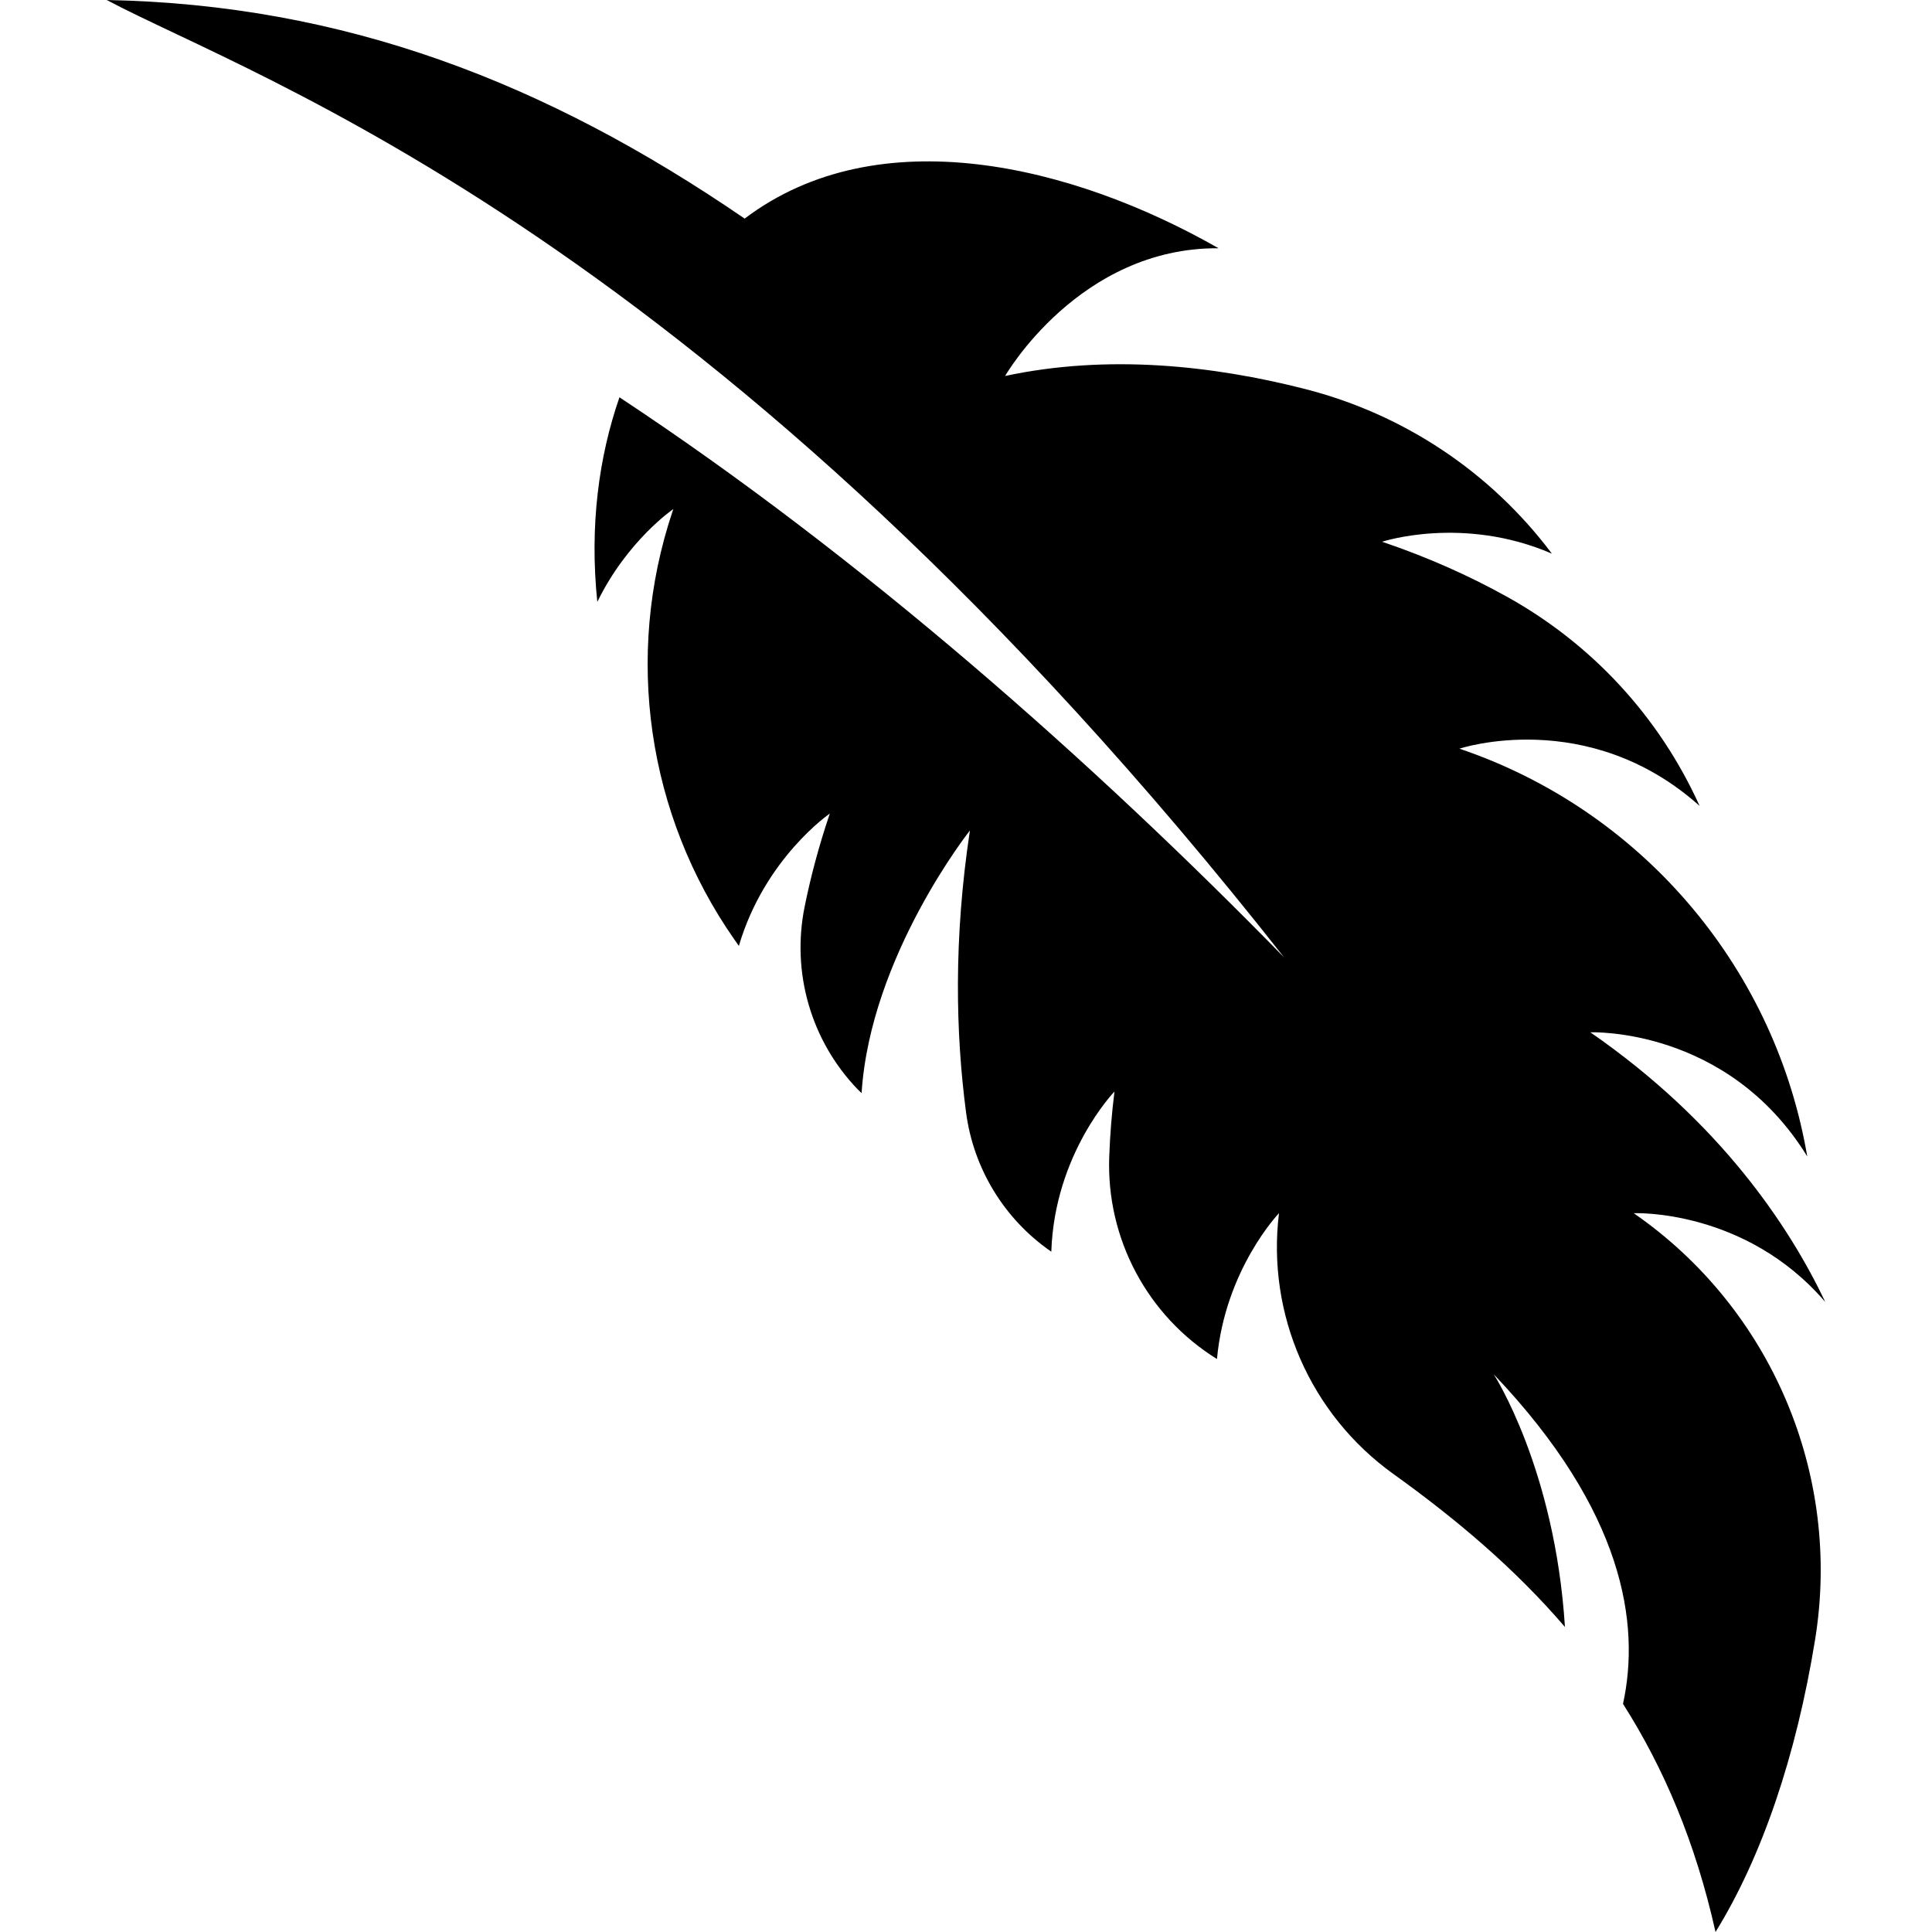
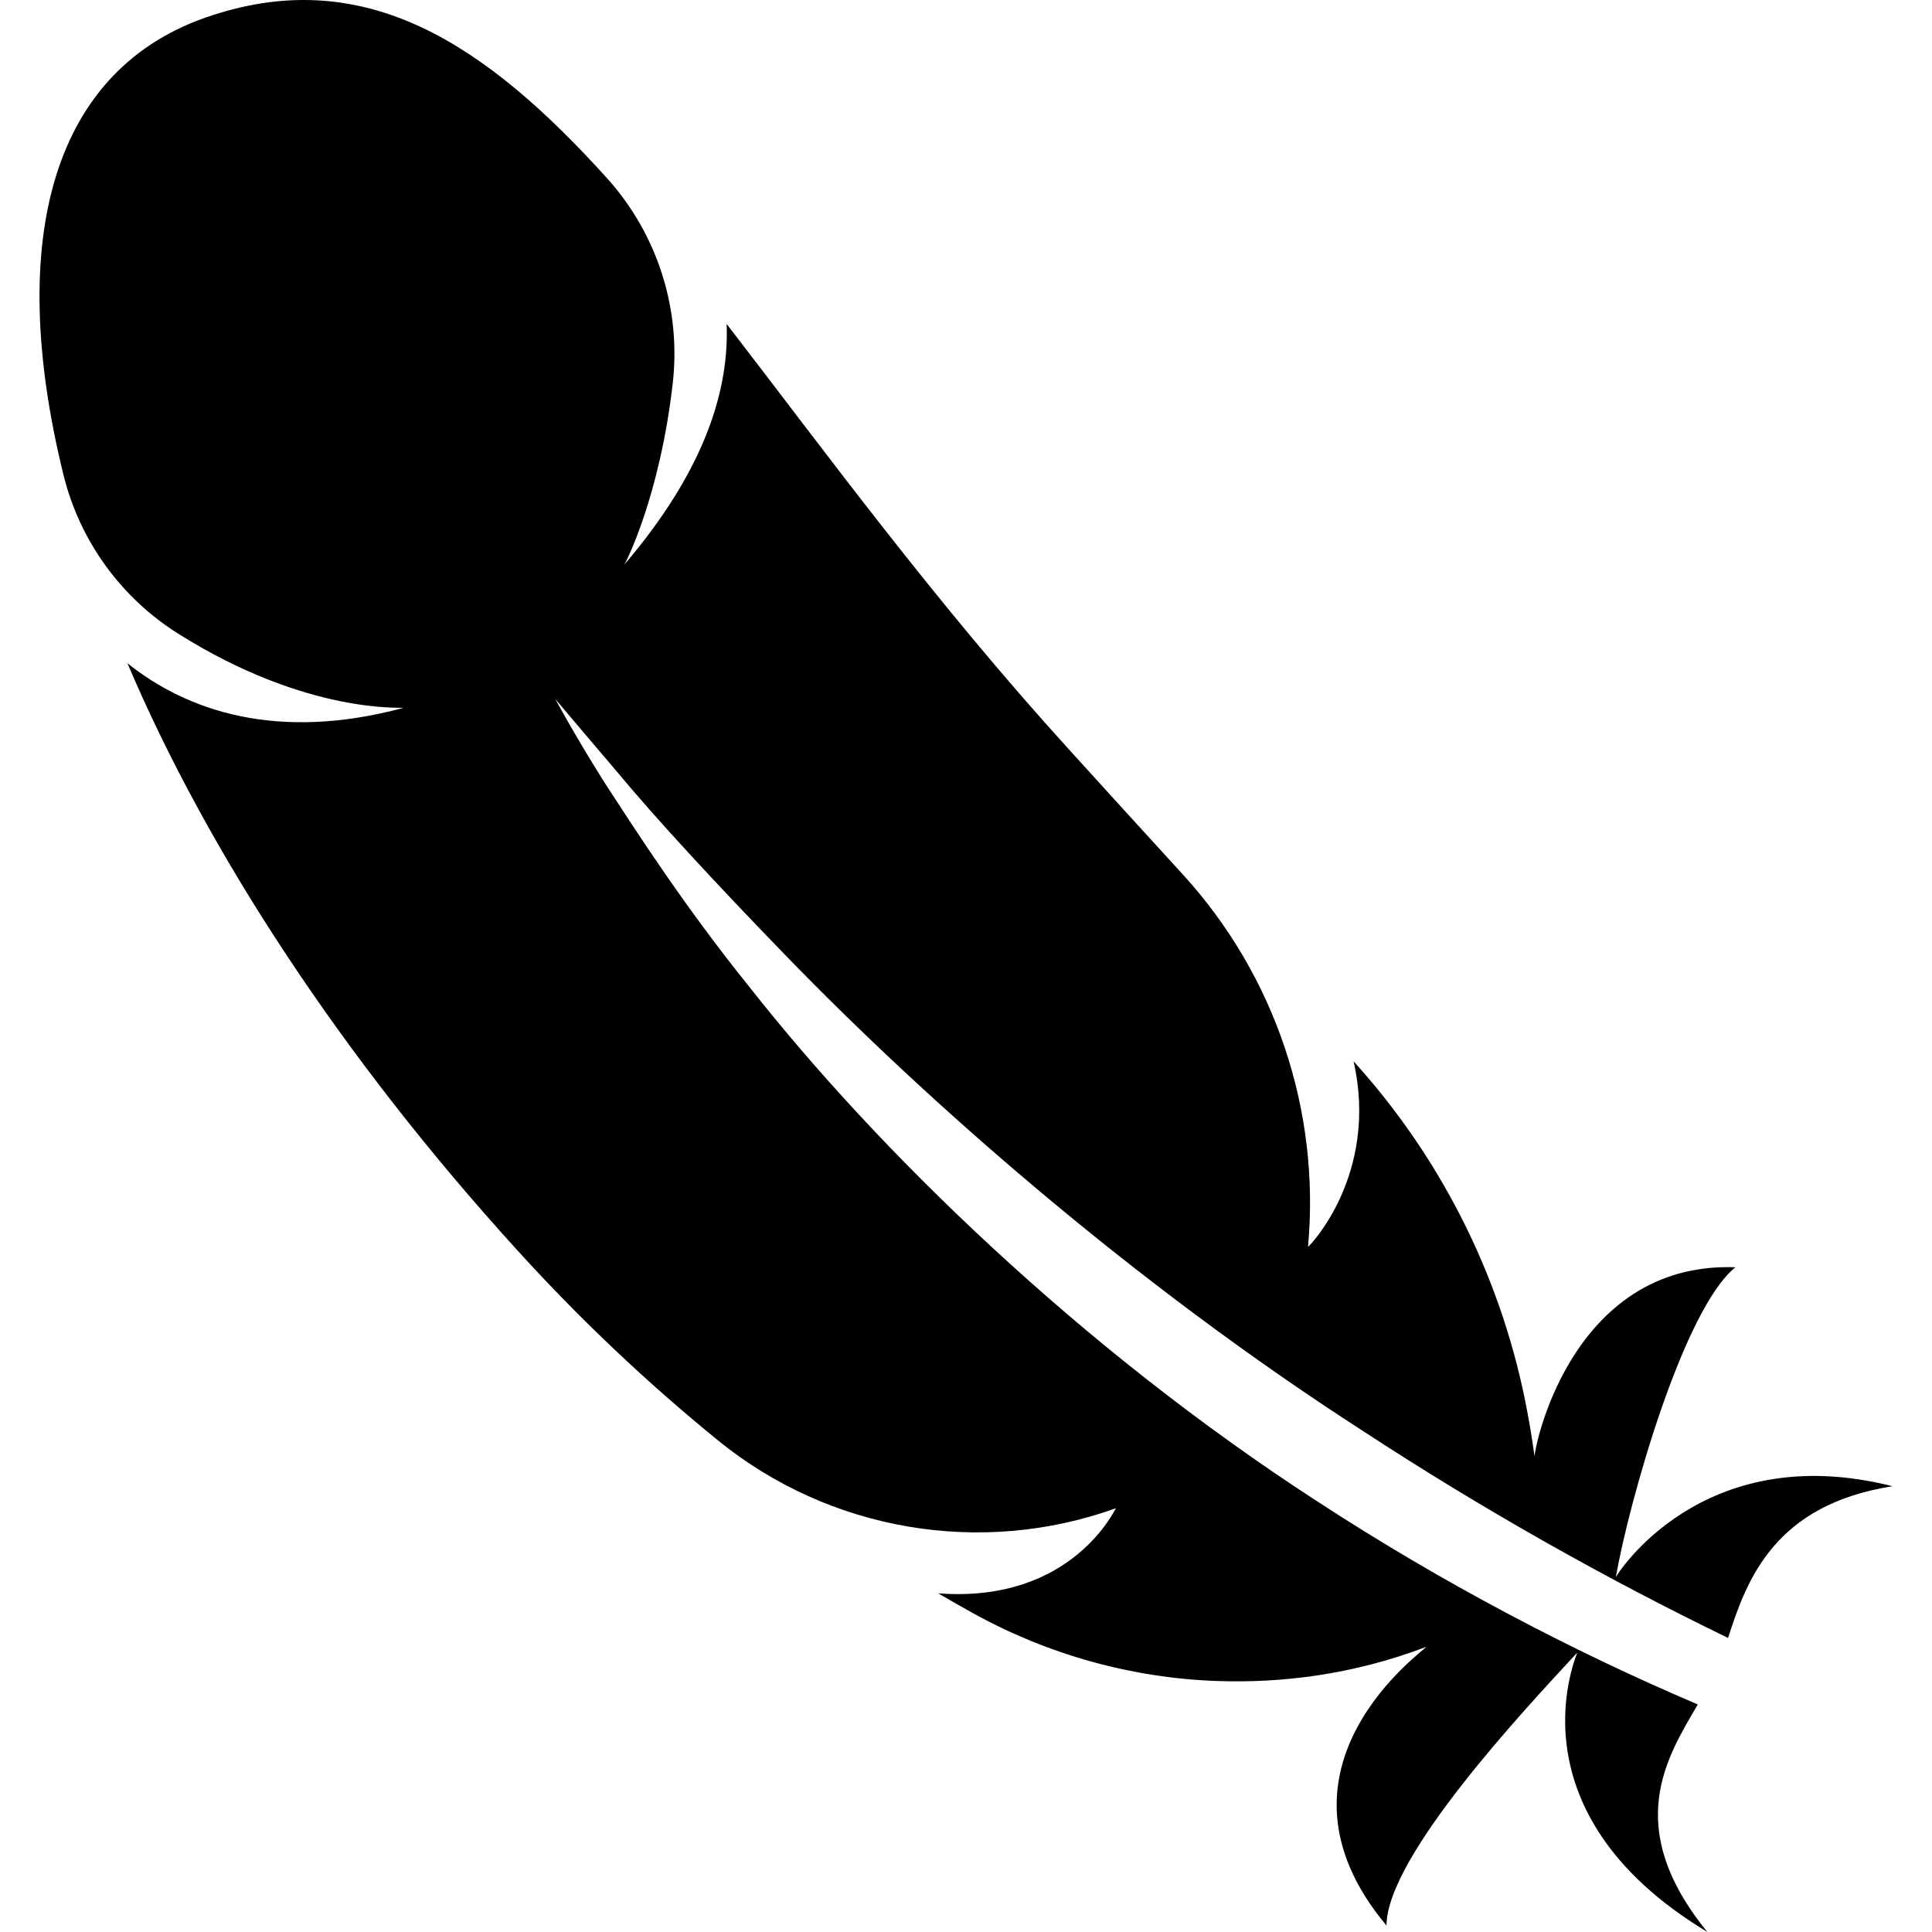
- <svg xmlns="http://www.w3.org/2000/svg" viewBox="0 0 481.312 481.312">
-   <path d="M407.01 302.24s27.682-1.2 47.718 22.118c-9.036-18.994-26.246-44.85-58.53-67.18 0 0 34.146-1.42 54.045 30.934l-.305-1.676c-8.51-46.398-41.558-84.724-86.23-99.88-.052-.006-.085-.023-.135-.04 0 0 31.98-10.645 59.85 14.263 0-.008-.016-.017-.016-.025-10-22.134-26.754-40.29-47.973-52.085-9.12-5.068-19.46-9.764-31.118-13.706 0 0 20.103-6.633 42.288 2.96 0-.016-.017-.04-.035-.058-15.28-20.323-36.89-34.69-61.493-40.967-22.962-5.856-49.106-8.698-74.674-3.233 0 0 18.393-32.05 53.168-31.82-36.397-20.78-84.775-32.548-118.06-7.387C135.946 20.485 85.69 1.135 26.584 0c37.16 19.748 151.666 58.524 293.3 238.49-47.787-48.86-105.184-99.642-165.56-139.516-5.094 14.704-7.496 31.862-5.517 50.974 7.496-15.347 18.935-23.13 18.935-23.13l-.203.608c-12.05 35.975-6.313 75.53 15.414 106.632.373.523.745 1.057 1.118 1.59 6.43-21.837 22.657-32.972 22.657-32.972-2.725 8.062-4.79 15.822-6.28 23.25-3.315 16.397 1.61 33.378 13.2 45.434.32.338.677.626.997.963 2.183-34.13 26.99-65.434 26.99-65.434-4.113 27.09-3.537 50.737-.964 70.23a50.047 50.047 0 0 0 20.932 34.495c.1.068.203.144.305.21.81-24.467 15.737-39.89 15.737-39.89a183.348 183.348 0 0 0-1.303 16.168 56.86 56.86 0 0 0 26.837 50.468c2.05-22.37 15.45-36.338 15.45-36.338-3.096 25.23 7.834 50.14 28.48 64.96 15.7 11.27 30.237 23.532 42.758 38.125-2.487-39.427-17.733-62.94-17.733-62.94 32.454 34.13 36.55 62.17 32.2 82.104 10.12 15.9 18.056 34.445 23.048 56.832 11.54-18.674 20.102-43.826 24.806-72.838 6.685-41.12-10.915-82.534-45.18-106.233z" />
+ <svg xmlns="http://www.w3.org/2000/svg" viewBox="0 0 484.42 484.42">
+   <path d="M384.79 365.354a226.273 226.273 0 0 0-2.467-14.578c-6.47-31.544-21.3-60.817-42.937-84.667 6.452 28.41-11.2 46.56-11.42 46.5 3.126-34.127-8.258-68.02-31.365-93.323a11244.213 11244.213 0 0 1-28.545-31.34c-33.834-37.204-61.316-74.914-85.86-106.72.593 15.718-4.728 35.852-25.76 60.472.238-.027 9.004-17.095 12.247-45.617a65.71 65.71 0 0 0-16.485-51.407C121.675 10.86 91.693-8.744 53.23 3.833 13.2 16.736 1.31 59.69 15.9 119.013a65.61 65.61 0 0 0 28.734 39.846c32.616 20.54 56.703 18.385 56.484 18.64-31.535 8.46-54.102.835-69.17-11.208 20 47.135 53.68 98.772 97.784 147.216a459.966 459.966 0 0 0 50.235 47.607c27.955 22.752 65.943 29.264 99.86 17.044-.1-.214-10.726 23.908-44.592 21.348A487.524 487.524 0 0 0 244 404.5c18.785 10.388 39.85 16.266 61.283 16.992 15.81.54 33.75-1.494 52.262-8.546.726.152-43.224 30.032-9.9 69.854.053-17.348 34.746-54.29 47.804-68.41.388-.39-18.227 39.348 32.65 70.03-21.536-26.408-10.05-43.968-2.4-57.05-31.84-13.546-64.54-30.783-95.298-50.85-59.44-38.48-110.165-87.944-142.512-129.075-16.435-20.405-28.225-38.807-36.518-51.55-8.09-12.915-12.128-20.65-12.146-20.634.017-.016 5.608 6.68 15.456 18.21 9.662 11.647 24.322 27.532 42.228 46.01 35.826 36.985 87.26 82.236 144.977 119.413 29.83 19.526 61.062 37.093 91.4 51.796 4.695-14.688 11.67-33.402 41.23-38.04-47.886-12.12-69.27 22.39-69.372 22.81 3.328-19.034 16.96-67.243 29.982-77.714-41.892-1.502-50.827 47.11-50.338 47.608z" />
</svg>
